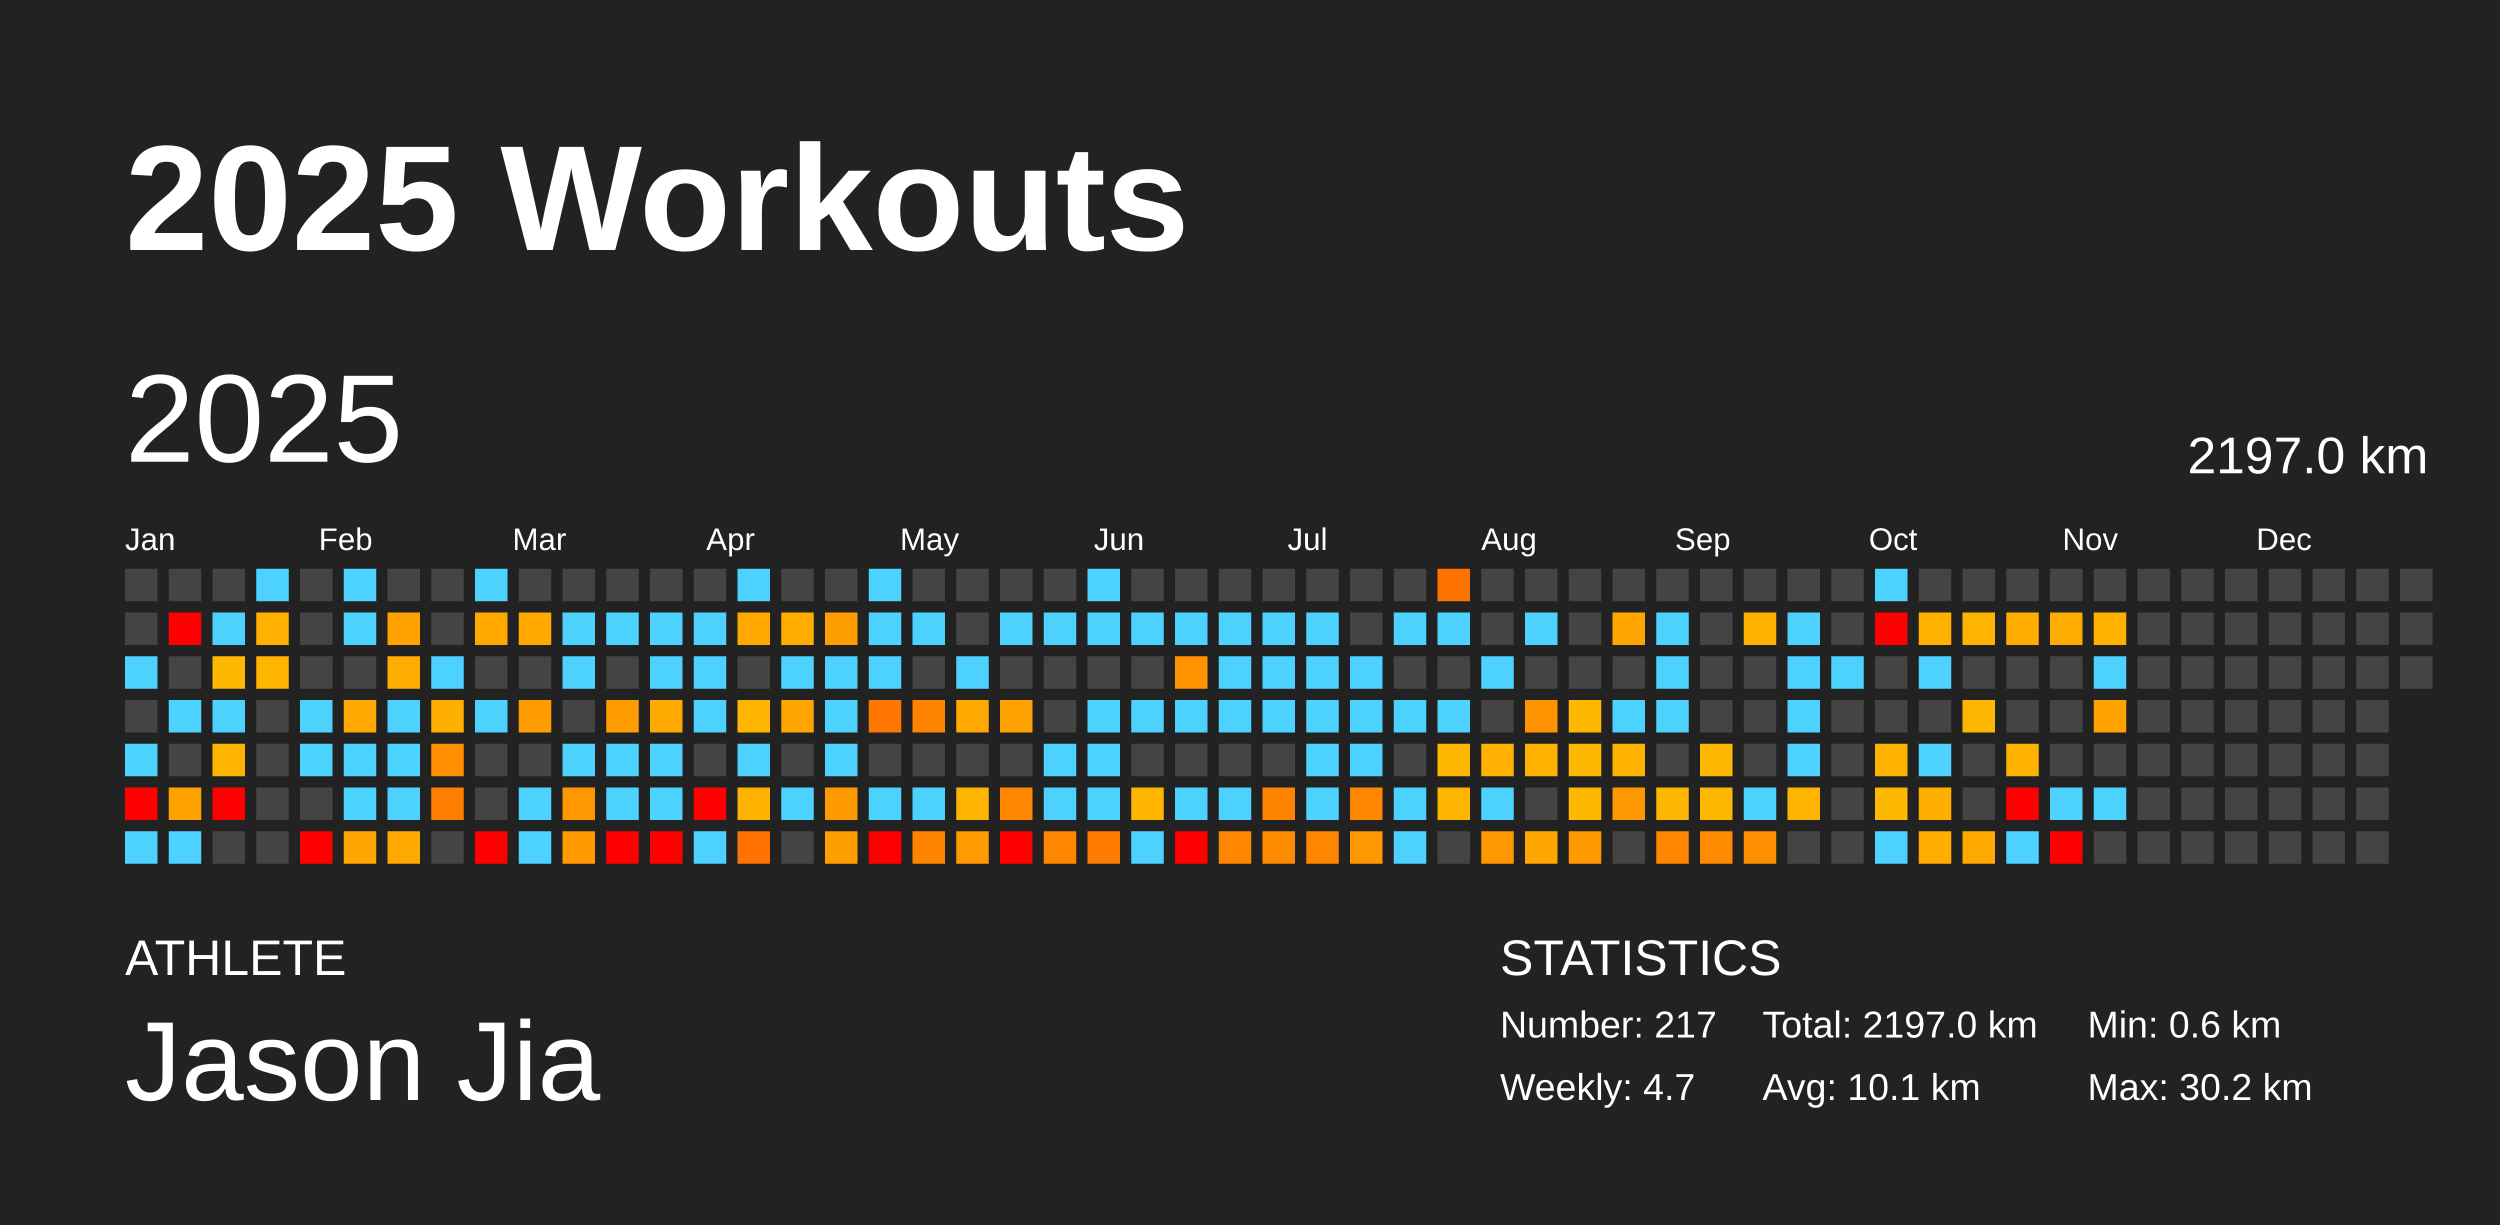
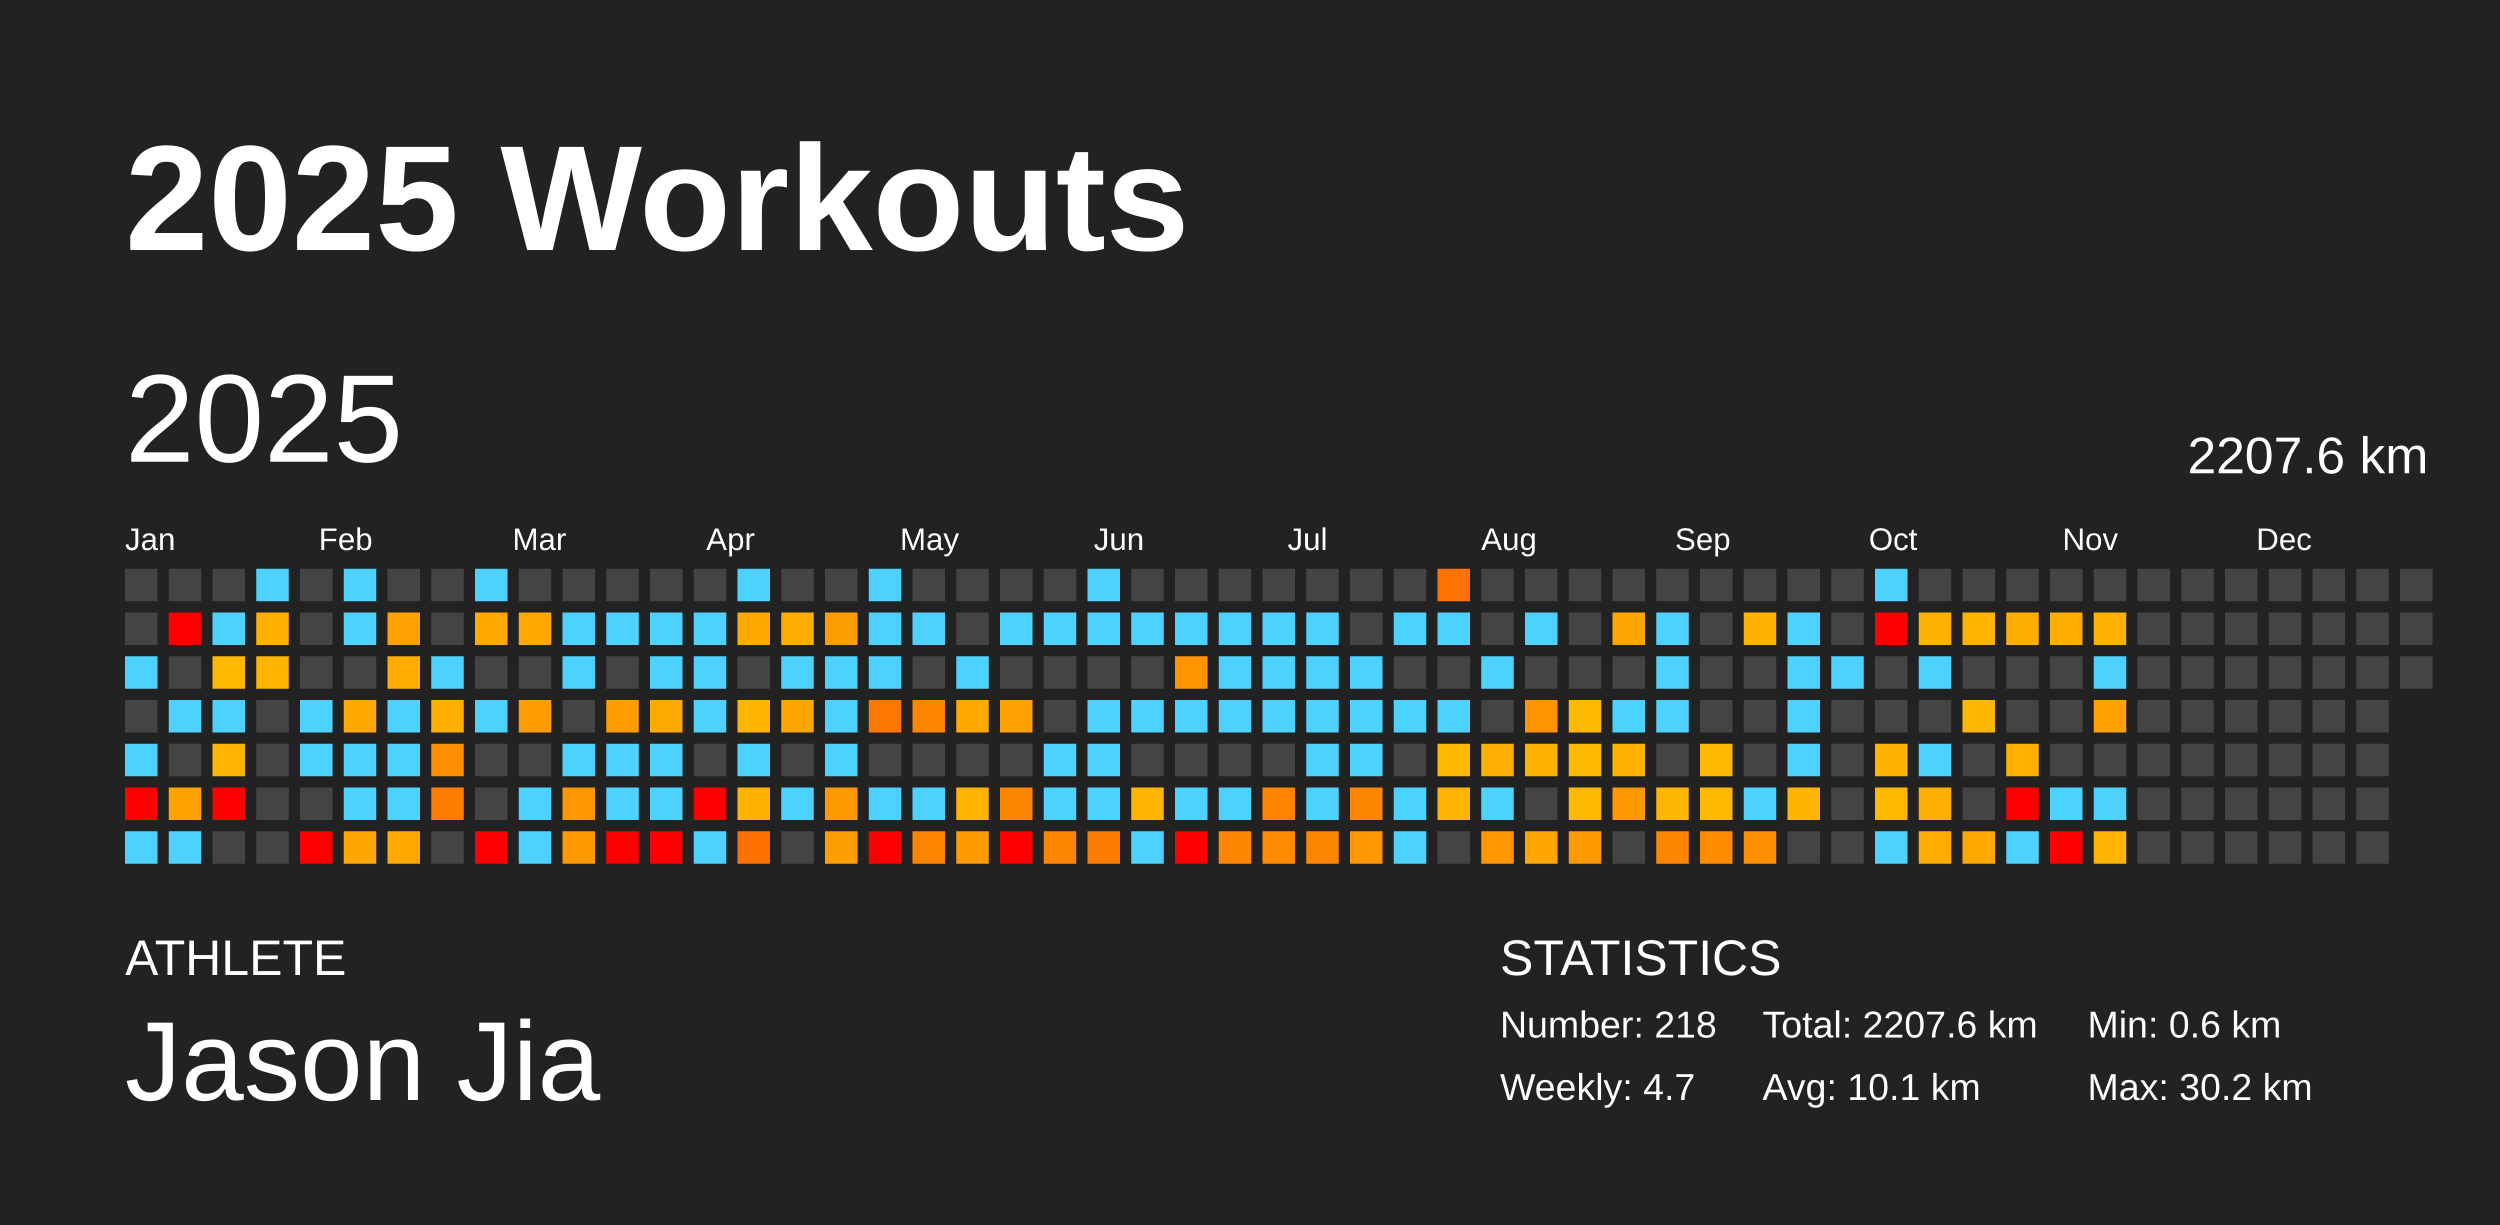
<svg xmlns="http://www.w3.org/2000/svg" baseProfile="full" height="98mm" version="1.1" viewBox="0,0,200,98" width="200mm">
  <defs />
  <rect fill="#222222" height="98" width="200" x="0" y="0" />
  <text fill="#FFFFFF" style="font-size:12px; font-family:Arial; font-weight:bold;" x="10" y="20">2025 Workouts</text>
  <text fill="#FFFFFF" style="font-size:4px; font-family:Arial" x="10" y="78">ATHLETE</text>
  <text fill="#FFFFFF" style="font-size:9px; font-family:Arial" x="10" y="88">Jason Jia</text>
  <text fill="#FFFFFF" style="font-size:4px; font-family:Arial" x="120" y="78">STATISTICS</text>
-   <text fill="#FFFFFF" style="font-size:3px; font-family:Arial" x="120" y="83">Number: 217</text>
+   <text fill="#FFFFFF" style="font-size:3px; font-family:Arial" x="120" y="83">Number: 218</text>
  <text fill="#FFFFFF" style="font-size:3px; font-family:Arial" x="120" y="88">Weekly: 4.7</text>
-   <text fill="#FFFFFF" style="font-size:3px; font-family:Arial" x="141" y="83">Total: 2197.0 km</text>
+   <text fill="#FFFFFF" style="font-size:3px; font-family:Arial" x="141" y="83">Total: 2207.6 km</text>
  <text fill="#FFFFFF" style="font-size:3px; font-family:Arial" x="141" y="88">Avg: 10.1 km</text>
  <text fill="#FFFFFF" style="font-size:3px; font-family:Arial" x="167" y="83">Min: 0.6 km</text>
  <text fill="#FFFFFF" style="font-size:3px; font-family:Arial" x="167" y="88">Max: 30.2 km</text>
  <text dominant-baseline="hanging" fill="#FFFFFF" style="font-size:10.0px; font-family:Arial;" x="10" y="30">2025</text>
-   <text dominant-baseline="hanging" fill="#FFFFFF" style="font-size:4.125px; font-family:Arial;" x="175" y="35">2197.0 km</text>
+   <text dominant-baseline="hanging" fill="#FFFFFF" style="font-size:4.125px; font-family:Arial;" x="175" y="35">2207.6 km</text>
  <text fill="#FFFFFF" style="font-size:2.5px; font-family:Arial" x="10.0" y="44">Jan</text>
  <text fill="#FFFFFF" style="font-size:2.5px; font-family:Arial" x="25.5" y="44">Feb</text>
  <text fill="#FFFFFF" style="font-size:2.5px; font-family:Arial" x="41.0" y="44">Mar</text>
  <text fill="#FFFFFF" style="font-size:2.5px; font-family:Arial" x="56.5" y="44">Apr</text>
  <text fill="#FFFFFF" style="font-size:2.5px; font-family:Arial" x="72.0" y="44">May</text>
  <text fill="#FFFFFF" style="font-size:2.5px; font-family:Arial" x="87.5" y="44">Jun</text>
  <text fill="#FFFFFF" style="font-size:2.5px; font-family:Arial" x="103.0" y="44">Jul</text>
  <text fill="#FFFFFF" style="font-size:2.5px; font-family:Arial" x="118.5" y="44">Aug</text>
  <text fill="#FFFFFF" style="font-size:2.5px; font-family:Arial" x="134.0" y="44">Sep</text>
  <text fill="#FFFFFF" style="font-size:2.5px; font-family:Arial" x="149.5" y="44">Oct</text>
  <text fill="#FFFFFF" style="font-size:2.5px; font-family:Arial" x="165.0" y="44">Nov</text>
  <text fill="#FFFFFF" style="font-size:2.5px; font-family:Arial" x="180.5" y="44">Dec</text>
  <rect fill="#444444" height="2.6" width="2.6" x="10.0" y="45.5" />
  <rect fill="#444444" height="2.6" width="2.6" x="10.0" y="49.0" />
  <rect fill="#4dd2ff" height="2.6" width="2.6" x="10.0" y="52.5" />
  <rect fill="#444444" height="2.6" width="2.6" x="10.0" y="56.0" />
  <rect fill="#4dd2ff" height="2.6" width="2.6" x="10.0" y="59.5" />
  <rect fill="red" height="2.6" width="2.6" x="10.0" y="63.0" />
  <rect fill="#4dd2ff" height="2.6" width="2.6" x="10.0" y="66.5" />
  <rect fill="#444444" height="2.6" width="2.6" x="13.5" y="45.5" />
  <rect fill="red" height="2.6" width="2.6" x="13.5" y="49.0" />
  <rect fill="#444444" height="2.6" width="2.6" x="13.5" y="52.5" />
  <rect fill="#4dd2ff" height="2.6" width="2.6" x="13.5" y="56.0" />
  <rect fill="#444444" height="2.6" width="2.6" x="13.5" y="59.5" />
  <rect fill="#ffa200" height="2.6" width="2.6" x="13.5" y="63.0" />
  <rect fill="#4dd2ff" height="2.6" width="2.6" x="13.5" y="66.5" />
  <rect fill="#444444" height="2.6" width="2.6" x="17.0" y="45.5" />
  <rect fill="#4dd2ff" height="2.6" width="2.6" x="17.0" y="49.0" />
  <rect fill="#ffb800" height="2.6" width="2.6" x="17.0" y="52.5" />
  <rect fill="#4dd2ff" height="2.6" width="2.6" x="17.0" y="56.0" />
  <rect fill="#ffb500" height="2.6" width="2.6" x="17.0" y="59.5" />
  <rect fill="red" height="2.6" width="2.6" x="17.0" y="63.0" />
  <rect fill="#444444" height="2.6" width="2.6" x="17.0" y="66.5" />
  <rect fill="#4dd2ff" height="2.6" width="2.6" x="20.5" y="45.5" />
  <rect fill="#ffb000" height="2.6" width="2.6" x="20.5" y="49.0" />
  <rect fill="#ffb400" height="2.6" width="2.6" x="20.5" y="52.5" />
  <rect fill="#444444" height="2.6" width="2.6" x="20.5" y="56.0" />
  <rect fill="#444444" height="2.6" width="2.6" x="20.5" y="59.5" />
  <rect fill="#444444" height="2.6" width="2.6" x="20.5" y="63.0" />
  <rect fill="#444444" height="2.6" width="2.6" x="20.5" y="66.5" />
  <rect fill="#444444" height="2.6" width="2.6" x="24.0" y="45.5" />
  <rect fill="#444444" height="2.6" width="2.6" x="24.0" y="49.0" />
  <rect fill="#444444" height="2.6" width="2.6" x="24.0" y="52.5" />
  <rect fill="#4dd2ff" height="2.6" width="2.6" x="24.0" y="56.0" />
  <rect fill="#4dd2ff" height="2.6" width="2.6" x="24.0" y="59.5" />
  <rect fill="#444444" height="2.6" width="2.6" x="24.0" y="63.0" />
  <rect fill="red" height="2.6" width="2.6" x="24.0" y="66.5" />
  <rect fill="#4dd2ff" height="2.6" width="2.6" x="27.5" y="45.5" />
  <rect fill="#4dd2ff" height="2.6" width="2.6" x="27.5" y="49.0" />
  <rect fill="#444444" height="2.6" width="2.6" x="27.5" y="52.5" />
  <rect fill="#ffa900" height="2.6" width="2.6" x="27.5" y="56.0" />
  <rect fill="#4dd2ff" height="2.6" width="2.6" x="27.5" y="59.5" />
  <rect fill="#4dd2ff" height="2.6" width="2.6" x="27.5" y="63.0" />
  <rect fill="#ffa700" height="2.6" width="2.6" x="27.5" y="66.5" />
  <rect fill="#444444" height="2.6" width="2.6" x="31.0" y="45.5" />
  <rect fill="#ffa100" height="2.6" width="2.6" x="31.0" y="49.0" />
  <rect fill="#ffac00" height="2.6" width="2.6" x="31.0" y="52.5" />
  <rect fill="#4dd2ff" height="2.6" width="2.6" x="31.0" y="56.0" />
  <rect fill="#4dd2ff" height="2.6" width="2.6" x="31.0" y="59.5" />
  <rect fill="#4dd2ff" height="2.6" width="2.6" x="31.0" y="63.0" />
  <rect fill="#ffa900" height="2.6" width="2.6" x="31.0" y="66.5" />
  <rect fill="#444444" height="2.6" width="2.6" x="34.5" y="45.5" />
  <rect fill="#444444" height="2.6" width="2.6" x="34.5" y="49.0" />
  <rect fill="#4dd2ff" height="2.6" width="2.6" x="34.5" y="52.5" />
  <rect fill="#ffaf00" height="2.6" width="2.6" x="34.5" y="56.0" />
  <rect fill="#ff8f00" height="2.6" width="2.6" x="34.5" y="59.5" />
  <rect fill="#ff7d00" height="2.6" width="2.6" x="34.5" y="63.0" />
  <rect fill="#444444" height="2.6" width="2.6" x="34.5" y="66.5" />
  <rect fill="#4dd2ff" height="2.6" width="2.6" x="38.0" y="45.5" />
  <rect fill="#ffa800" height="2.6" width="2.6" x="38.0" y="49.0" />
  <rect fill="#444444" height="2.6" width="2.6" x="38.0" y="52.5" />
  <rect fill="#4dd2ff" height="2.6" width="2.6" x="38.0" y="56.0" />
  <rect fill="#444444" height="2.6" width="2.6" x="38.0" y="59.5" />
  <rect fill="#444444" height="2.6" width="2.6" x="38.0" y="63.0" />
  <rect fill="red" height="2.6" width="2.6" x="38.0" y="66.5" />
  <rect fill="#444444" height="2.6" width="2.6" x="41.5" y="45.5" />
  <rect fill="#ffa900" height="2.6" width="2.6" x="41.5" y="49.0" />
  <rect fill="#444444" height="2.6" width="2.6" x="41.5" y="52.5" />
  <rect fill="#ff9d00" height="2.6" width="2.6" x="41.5" y="56.0" />
  <rect fill="#444444" height="2.6" width="2.6" x="41.5" y="59.5" />
  <rect fill="#4dd2ff" height="2.6" width="2.6" x="41.5" y="63.0" />
  <rect fill="#4dd2ff" height="2.6" width="2.6" x="41.5" y="66.5" />
  <rect fill="#444444" height="2.6" width="2.6" x="45.0" y="45.5" />
  <rect fill="#4dd2ff" height="2.6" width="2.6" x="45.0" y="49.0" />
  <rect fill="#4dd2ff" height="2.6" width="2.6" x="45.0" y="52.5" />
  <rect fill="#444444" height="2.6" width="2.6" x="45.0" y="56.0" />
  <rect fill="#4dd2ff" height="2.6" width="2.6" x="45.0" y="59.5" />
  <rect fill="#ff9800" height="2.6" width="2.6" x="45.0" y="63.0" />
  <rect fill="#ff9900" height="2.6" width="2.6" x="45.0" y="66.5" />
  <rect fill="#444444" height="2.6" width="2.6" x="48.5" y="45.5" />
  <rect fill="#4dd2ff" height="2.6" width="2.6" x="48.5" y="49.0" />
  <rect fill="#444444" height="2.6" width="2.6" x="48.5" y="52.5" />
  <rect fill="#ff9c00" height="2.6" width="2.6" x="48.5" y="56.0" />
  <rect fill="#4dd2ff" height="2.6" width="2.6" x="48.5" y="59.5" />
  <rect fill="#4dd2ff" height="2.6" width="2.6" x="48.5" y="63.0" />
  <rect fill="red" height="2.6" width="2.6" x="48.5" y="66.5" />
  <rect fill="#444444" height="2.6" width="2.6" x="52.0" y="45.5" />
  <rect fill="#4dd2ff" height="2.6" width="2.6" x="52.0" y="49.0" />
  <rect fill="#4dd2ff" height="2.6" width="2.6" x="52.0" y="52.5" />
  <rect fill="#ffaa00" height="2.6" width="2.6" x="52.0" y="56.0" />
  <rect fill="#4dd2ff" height="2.6" width="2.6" x="52.0" y="59.5" />
  <rect fill="#4dd2ff" height="2.6" width="2.6" x="52.0" y="63.0" />
  <rect fill="red" height="2.6" width="2.6" x="52.0" y="66.5" />
  <rect fill="#444444" height="2.6" width="2.6" x="55.5" y="45.5" />
  <rect fill="#4dd2ff" height="2.6" width="2.6" x="55.5" y="49.0" />
  <rect fill="#4dd2ff" height="2.6" width="2.6" x="55.5" y="52.5" />
  <rect fill="#4dd2ff" height="2.6" width="2.6" x="55.5" y="56.0" />
  <rect fill="#444444" height="2.6" width="2.6" x="55.5" y="59.5" />
  <rect fill="red" height="2.6" width="2.6" x="55.5" y="63.0" />
  <rect fill="#4dd2ff" height="2.6" width="2.6" x="55.5" y="66.5" />
  <rect fill="#4dd2ff" height="2.6" width="2.6" x="59.0" y="45.5" />
  <rect fill="#ffa800" height="2.6" width="2.6" x="59.0" y="49.0" />
  <rect fill="#444444" height="2.6" width="2.6" x="59.0" y="52.5" />
  <rect fill="#ffb500" height="2.6" width="2.6" x="59.0" y="56.0" />
  <rect fill="#4dd2ff" height="2.6" width="2.6" x="59.0" y="59.5" />
  <rect fill="#ffb300" height="2.6" width="2.6" x="59.0" y="63.0" />
  <rect fill="#ff7100" height="2.6" width="2.6" x="59.0" y="66.5" />
  <rect fill="#444444" height="2.6" width="2.6" x="62.5" y="45.5" />
  <rect fill="#ffae00" height="2.6" width="2.6" x="62.5" y="49.0" />
  <rect fill="#4dd2ff" height="2.6" width="2.6" x="62.5" y="52.5" />
  <rect fill="#ffa500" height="2.6" width="2.6" x="62.5" y="56.0" />
  <rect fill="#444444" height="2.6" width="2.6" x="62.5" y="59.5" />
  <rect fill="#4dd2ff" height="2.6" width="2.6" x="62.5" y="63.0" />
  <rect fill="#444444" height="2.6" width="2.6" x="62.5" y="66.5" />
  <rect fill="#444444" height="2.6" width="2.6" x="66.0" y="45.5" />
  <rect fill="#ff9e00" height="2.6" width="2.6" x="66.0" y="49.0" />
  <rect fill="#4dd2ff" height="2.6" width="2.6" x="66.0" y="52.5" />
  <rect fill="#4dd2ff" height="2.6" width="2.6" x="66.0" y="56.0" />
  <rect fill="#4dd2ff" height="2.6" width="2.6" x="66.0" y="59.5" />
  <rect fill="#ff9900" height="2.6" width="2.6" x="66.0" y="63.0" />
  <rect fill="#ff9e00" height="2.6" width="2.6" x="66.0" y="66.5" />
  <rect fill="#4dd2ff" height="2.6" width="2.6" x="69.5" y="45.5" />
  <rect fill="#4dd2ff" height="2.6" width="2.6" x="69.5" y="49.0" />
  <rect fill="#4dd2ff" height="2.6" width="2.6" x="69.5" y="52.5" />
  <rect fill="#ff7700" height="2.6" width="2.6" x="69.5" y="56.0" />
  <rect fill="#444444" height="2.6" width="2.6" x="69.5" y="59.5" />
  <rect fill="#4dd2ff" height="2.6" width="2.6" x="69.5" y="63.0" />
  <rect fill="red" height="2.6" width="2.6" x="69.5" y="66.5" />
  <rect fill="#444444" height="2.6" width="2.6" x="73.0" y="45.5" />
  <rect fill="#4dd2ff" height="2.6" width="2.6" x="73.0" y="49.0" />
  <rect fill="#444444" height="2.6" width="2.6" x="73.0" y="52.5" />
  <rect fill="#ff8400" height="2.6" width="2.6" x="73.0" y="56.0" />
  <rect fill="#444444" height="2.6" width="2.6" x="73.0" y="59.5" />
  <rect fill="#4dd2ff" height="2.6" width="2.6" x="73.0" y="63.0" />
  <rect fill="#ff8500" height="2.6" width="2.6" x="73.0" y="66.5" />
  <rect fill="#444444" height="2.6" width="2.6" x="76.5" y="45.5" />
  <rect fill="#444444" height="2.6" width="2.6" x="76.5" y="49.0" />
  <rect fill="#4dd2ff" height="2.6" width="2.6" x="76.5" y="52.5" />
  <rect fill="#ffa800" height="2.6" width="2.6" x="76.5" y="56.0" />
  <rect fill="#444444" height="2.6" width="2.6" x="76.5" y="59.5" />
  <rect fill="#ffb400" height="2.6" width="2.6" x="76.5" y="63.0" />
  <rect fill="#ff9a00" height="2.6" width="2.6" x="76.5" y="66.5" />
  <rect fill="#444444" height="2.6" width="2.6" x="80.0" y="45.5" />
  <rect fill="#4dd2ff" height="2.6" width="2.6" x="80.0" y="49.0" />
  <rect fill="#444444" height="2.6" width="2.6" x="80.0" y="52.5" />
  <rect fill="#ffa100" height="2.6" width="2.6" x="80.0" y="56.0" />
  <rect fill="#444444" height="2.6" width="2.6" x="80.0" y="59.5" />
  <rect fill="#ff8600" height="2.6" width="2.6" x="80.0" y="63.0" />
  <rect fill="red" height="2.6" width="2.6" x="80.0" y="66.5" />
  <rect fill="#444444" height="2.6" width="2.6" x="83.5" y="45.5" />
  <rect fill="#4dd2ff" height="2.6" width="2.6" x="83.5" y="49.0" />
  <rect fill="#444444" height="2.6" width="2.6" x="83.5" y="52.5" />
  <rect fill="#444444" height="2.6" width="2.6" x="83.5" y="56.0" />
  <rect fill="#4dd2ff" height="2.6" width="2.6" x="83.5" y="59.5" />
  <rect fill="#4dd2ff" height="2.6" width="2.6" x="83.5" y="63.0" />
  <rect fill="#ff8600" height="2.6" width="2.6" x="83.5" y="66.5" />
  <rect fill="#4dd2ff" height="2.6" width="2.6" x="87.0" y="45.5" />
  <rect fill="#4dd2ff" height="2.6" width="2.6" x="87.0" y="49.0" />
  <rect fill="#444444" height="2.6" width="2.6" x="87.0" y="52.5" />
  <rect fill="#4dd2ff" height="2.6" width="2.6" x="87.0" y="56.0" />
  <rect fill="#4dd2ff" height="2.6" width="2.6" x="87.0" y="59.5" />
  <rect fill="#4dd2ff" height="2.6" width="2.6" x="87.0" y="63.0" />
  <rect fill="#ff7b00" height="2.6" width="2.6" x="87.0" y="66.5" />
  <rect fill="#444444" height="2.6" width="2.6" x="90.5" y="45.5" />
  <rect fill="#4dd2ff" height="2.6" width="2.6" x="90.5" y="49.0" />
  <rect fill="#444444" height="2.6" width="2.6" x="90.5" y="52.5" />
  <rect fill="#4dd2ff" height="2.6" width="2.6" x="90.5" y="56.0" />
  <rect fill="#444444" height="2.6" width="2.6" x="90.5" y="59.5" />
  <rect fill="#ffb500" height="2.6" width="2.6" x="90.5" y="63.0" />
  <rect fill="#4dd2ff" height="2.6" width="2.6" x="90.5" y="66.5" />
  <rect fill="#444444" height="2.6" width="2.6" x="94.0" y="45.5" />
  <rect fill="#4dd2ff" height="2.6" width="2.6" x="94.0" y="49.0" />
  <rect fill="#ff9400" height="2.6" width="2.6" x="94.0" y="52.5" />
  <rect fill="#4dd2ff" height="2.6" width="2.6" x="94.0" y="56.0" />
  <rect fill="#444444" height="2.6" width="2.6" x="94.0" y="59.5" />
  <rect fill="#4dd2ff" height="2.6" width="2.6" x="94.0" y="63.0" />
  <rect fill="red" height="2.6" width="2.6" x="94.0" y="66.5" />
  <rect fill="#444444" height="2.6" width="2.6" x="97.5" y="45.5" />
  <rect fill="#4dd2ff" height="2.6" width="2.6" x="97.5" y="49.0" />
  <rect fill="#4dd2ff" height="2.6" width="2.6" x="97.5" y="52.5" />
  <rect fill="#4dd2ff" height="2.6" width="2.6" x="97.5" y="56.0" />
  <rect fill="#444444" height="2.6" width="2.6" x="97.5" y="59.5" />
  <rect fill="#4dd2ff" height="2.6" width="2.6" x="97.5" y="63.0" />
  <rect fill="#ff8600" height="2.6" width="2.6" x="97.5" y="66.5" />
  <rect fill="#444444" height="2.6" width="2.6" x="101.0" y="45.5" />
  <rect fill="#4dd2ff" height="2.6" width="2.6" x="101.0" y="49.0" />
  <rect fill="#4dd2ff" height="2.6" width="2.6" x="101.0" y="52.5" />
  <rect fill="#4dd2ff" height="2.6" width="2.6" x="101.0" y="56.0" />
  <rect fill="#444444" height="2.6" width="2.6" x="101.0" y="59.5" />
  <rect fill="#ff8400" height="2.6" width="2.6" x="101.0" y="63.0" />
  <rect fill="#ff8b00" height="2.6" width="2.6" x="101.0" y="66.5" />
  <rect fill="#444444" height="2.6" width="2.6" x="104.5" y="45.5" />
  <rect fill="#4dd2ff" height="2.6" width="2.6" x="104.5" y="49.0" />
  <rect fill="#4dd2ff" height="2.6" width="2.6" x="104.5" y="52.5" />
  <rect fill="#4dd2ff" height="2.6" width="2.6" x="104.5" y="56.0" />
  <rect fill="#4dd2ff" height="2.6" width="2.6" x="104.5" y="59.5" />
  <rect fill="#4dd2ff" height="2.6" width="2.6" x="104.5" y="63.0" />
  <rect fill="#ff8600" height="2.6" width="2.6" x="104.5" y="66.5" />
  <rect fill="#444444" height="2.6" width="2.6" x="108.0" y="45.5" />
  <rect fill="#444444" height="2.6" width="2.6" x="108.0" y="49.0" />
  <rect fill="#4dd2ff" height="2.6" width="2.6" x="108.0" y="52.5" />
  <rect fill="#4dd2ff" height="2.6" width="2.6" x="108.0" y="56.0" />
  <rect fill="#4dd2ff" height="2.6" width="2.6" x="108.0" y="59.5" />
  <rect fill="#ff8600" height="2.6" width="2.6" x="108.0" y="63.0" />
  <rect fill="#ff9700" height="2.6" width="2.6" x="108.0" y="66.5" />
  <rect fill="#444444" height="2.6" width="2.6" x="111.5" y="45.5" />
  <rect fill="#4dd2ff" height="2.6" width="2.6" x="111.5" y="49.0" />
  <rect fill="#444444" height="2.6" width="2.6" x="111.5" y="52.5" />
  <rect fill="#4dd2ff" height="2.6" width="2.6" x="111.5" y="56.0" />
  <rect fill="#444444" height="2.6" width="2.6" x="111.5" y="59.5" />
  <rect fill="#4dd2ff" height="2.6" width="2.6" x="111.5" y="63.0" />
  <rect fill="#4dd2ff" height="2.6" width="2.6" x="111.5" y="66.5" />
  <rect fill="#ff7400" height="2.6" width="2.6" x="115.0" y="45.5" />
  <rect fill="#4dd2ff" height="2.6" width="2.6" x="115.0" y="49.0" />
  <rect fill="#444444" height="2.6" width="2.6" x="115.0" y="52.5" />
  <rect fill="#4dd2ff" height="2.6" width="2.6" x="115.0" y="56.0" />
  <rect fill="#ffb800" height="2.6" width="2.6" x="115.0" y="59.5" />
  <rect fill="#ffb400" height="2.6" width="2.6" x="115.0" y="63.0" />
  <rect fill="#444444" height="2.6" width="2.6" x="115.0" y="66.5" />
  <rect fill="#444444" height="2.6" width="2.6" x="118.5" y="45.5" />
  <rect fill="#444444" height="2.6" width="2.6" x="118.5" y="49.0" />
  <rect fill="#4dd2ff" height="2.6" width="2.6" x="118.5" y="52.5" />
  <rect fill="#444444" height="2.6" width="2.6" x="118.5" y="56.0" />
  <rect fill="#ffb000" height="2.6" width="2.6" x="118.5" y="59.5" />
  <rect fill="#4dd2ff" height="2.6" width="2.6" x="118.5" y="63.0" />
  <rect fill="#ff9700" height="2.6" width="2.6" x="118.5" y="66.5" />
  <rect fill="#444444" height="2.6" width="2.6" x="122.0" y="45.5" />
  <rect fill="#4dd2ff" height="2.6" width="2.6" x="122.0" y="49.0" />
  <rect fill="#444444" height="2.6" width="2.6" x="122.0" y="52.5" />
  <rect fill="#ff9300" height="2.6" width="2.6" x="122.0" y="56.0" />
  <rect fill="#ffb100" height="2.6" width="2.6" x="122.0" y="59.5" />
  <rect fill="#444444" height="2.6" width="2.6" x="122.0" y="63.0" />
  <rect fill="#ffa700" height="2.6" width="2.6" x="122.0" y="66.5" />
  <rect fill="#444444" height="2.6" width="2.6" x="125.5" y="45.5" />
  <rect fill="#444444" height="2.6" width="2.6" x="125.5" y="49.0" />
  <rect fill="#444444" height="2.6" width="2.6" x="125.5" y="52.5" />
  <rect fill="#ffb800" height="2.6" width="2.6" x="125.5" y="56.0" />
  <rect fill="#ffb800" height="2.6" width="2.6" x="125.5" y="59.5" />
  <rect fill="#ffb800" height="2.6" width="2.6" x="125.5" y="63.0" />
  <rect fill="#ff9900" height="2.6" width="2.6" x="125.5" y="66.5" />
  <rect fill="#444444" height="2.6" width="2.6" x="129.0" y="45.5" />
  <rect fill="#ffa600" height="2.6" width="2.6" x="129.0" y="49.0" />
  <rect fill="#444444" height="2.6" width="2.6" x="129.0" y="52.5" />
  <rect fill="#4dd2ff" height="2.6" width="2.6" x="129.0" y="56.0" />
  <rect fill="#ffb300" height="2.6" width="2.6" x="129.0" y="59.5" />
  <rect fill="#ff9800" height="2.6" width="2.6" x="129.0" y="63.0" />
  <rect fill="#444444" height="2.6" width="2.6" x="129.0" y="66.5" />
  <rect fill="#444444" height="2.6" width="2.6" x="132.5" y="45.5" />
  <rect fill="#4dd2ff" height="2.6" width="2.6" x="132.5" y="49.0" />
  <rect fill="#4dd2ff" height="2.6" width="2.6" x="132.5" y="52.5" />
  <rect fill="#4dd2ff" height="2.6" width="2.6" x="132.5" y="56.0" />
  <rect fill="#444444" height="2.6" width="2.6" x="132.5" y="59.5" />
  <rect fill="#ffb600" height="2.6" width="2.6" x="132.5" y="63.0" />
  <rect fill="#ff8600" height="2.6" width="2.6" x="132.5" y="66.5" />
  <rect fill="#444444" height="2.6" width="2.6" x="136.0" y="45.5" />
  <rect fill="#444444" height="2.6" width="2.6" x="136.0" y="49.0" />
  <rect fill="#444444" height="2.6" width="2.6" x="136.0" y="52.5" />
  <rect fill="#444444" height="2.6" width="2.6" x="136.0" y="56.0" />
  <rect fill="#ffb800" height="2.6" width="2.6" x="136.0" y="59.5" />
  <rect fill="#ffb800" height="2.6" width="2.6" x="136.0" y="63.0" />
  <rect fill="#ff8b00" height="2.6" width="2.6" x="136.0" y="66.5" />
  <rect fill="#444444" height="2.6" width="2.6" x="139.5" y="45.5" />
  <rect fill="#ffb200" height="2.6" width="2.6" x="139.5" y="49.0" />
  <rect fill="#444444" height="2.6" width="2.6" x="139.5" y="52.5" />
  <rect fill="#444444" height="2.6" width="2.6" x="139.5" y="56.0" />
  <rect fill="#444444" height="2.6" width="2.6" x="139.5" y="59.5" />
  <rect fill="#4dd2ff" height="2.6" width="2.6" x="139.5" y="63.0" />
  <rect fill="#ff8f00" height="2.6" width="2.6" x="139.5" y="66.5" />
  <rect fill="#444444" height="2.6" width="2.6" x="143.0" y="45.5" />
  <rect fill="#4dd2ff" height="2.6" width="2.6" x="143.0" y="49.0" />
  <rect fill="#4dd2ff" height="2.6" width="2.6" x="143.0" y="52.5" />
  <rect fill="#4dd2ff" height="2.6" width="2.6" x="143.0" y="56.0" />
  <rect fill="#4dd2ff" height="2.6" width="2.6" x="143.0" y="59.5" />
  <rect fill="#ffb500" height="2.6" width="2.6" x="143.0" y="63.0" />
  <rect fill="#444444" height="2.6" width="2.6" x="143.0" y="66.5" />
  <rect fill="#444444" height="2.6" width="2.6" x="146.5" y="45.5" />
  <rect fill="#444444" height="2.6" width="2.6" x="146.5" y="49.0" />
  <rect fill="#4dd2ff" height="2.6" width="2.6" x="146.5" y="52.5" />
  <rect fill="#444444" height="2.6" width="2.6" x="146.5" y="56.0" />
  <rect fill="#444444" height="2.6" width="2.6" x="146.5" y="59.5" />
  <rect fill="#444444" height="2.6" width="2.6" x="146.5" y="63.0" />
  <rect fill="#444444" height="2.6" width="2.6" x="146.5" y="66.5" />
  <rect fill="#4dd2ff" height="2.6" width="2.6" x="150.0" y="45.5" />
  <rect fill="red" height="2.6" width="2.6" x="150.0" y="49.0" />
  <rect fill="#444444" height="2.6" width="2.6" x="150.0" y="52.5" />
  <rect fill="#444444" height="2.6" width="2.6" x="150.0" y="56.0" />
  <rect fill="#ffb300" height="2.6" width="2.6" x="150.0" y="59.5" />
  <rect fill="#ffb800" height="2.6" width="2.6" x="150.0" y="63.0" />
  <rect fill="#4dd2ff" height="2.6" width="2.6" x="150.0" y="66.5" />
  <rect fill="#444444" height="2.6" width="2.6" x="153.5" y="45.5" />
  <rect fill="#ffb100" height="2.6" width="2.6" x="153.5" y="49.0" />
  <rect fill="#4dd2ff" height="2.6" width="2.6" x="153.5" y="52.5" />
  <rect fill="#444444" height="2.6" width="2.6" x="153.5" y="56.0" />
  <rect fill="#4dd2ff" height="2.6" width="2.6" x="153.5" y="59.5" />
  <rect fill="#ffaf00" height="2.6" width="2.6" x="153.5" y="63.0" />
  <rect fill="#ffae00" height="2.6" width="2.6" x="153.5" y="66.5" />
  <rect fill="#444444" height="2.6" width="2.6" x="157.0" y="45.5" />
  <rect fill="#ffb500" height="2.6" width="2.6" x="157.0" y="49.0" />
  <rect fill="#444444" height="2.6" width="2.6" x="157.0" y="52.5" />
  <rect fill="#ffb600" height="2.6" width="2.6" x="157.0" y="56.0" />
  <rect fill="#444444" height="2.6" width="2.6" x="157.0" y="59.5" />
  <rect fill="#444444" height="2.6" width="2.6" x="157.0" y="63.0" />
  <rect fill="#ffa800" height="2.6" width="2.6" x="157.0" y="66.5" />
  <rect fill="#444444" height="2.6" width="2.6" x="160.5" y="45.5" />
  <rect fill="#ffad00" height="2.6" width="2.6" x="160.5" y="49.0" />
  <rect fill="#444444" height="2.6" width="2.6" x="160.5" y="52.5" />
  <rect fill="#444444" height="2.6" width="2.6" x="160.5" y="56.0" />
  <rect fill="#ffb100" height="2.6" width="2.6" x="160.5" y="59.5" />
  <rect fill="red" height="2.6" width="2.6" x="160.5" y="63.0" />
  <rect fill="#4dd2ff" height="2.6" width="2.6" x="160.5" y="66.5" />
  <rect fill="#444444" height="2.6" width="2.6" x="164.0" y="45.5" />
  <rect fill="#ffad00" height="2.6" width="2.6" x="164.0" y="49.0" />
  <rect fill="#444444" height="2.6" width="2.6" x="164.0" y="52.5" />
  <rect fill="#444444" height="2.6" width="2.6" x="164.0" y="56.0" />
  <rect fill="#444444" height="2.6" width="2.6" x="164.0" y="59.5" />
  <rect fill="#4dd2ff" height="2.6" width="2.6" x="164.0" y="63.0" />
  <rect fill="red" height="2.6" width="2.6" x="164.0" y="66.5" />
  <rect fill="#444444" height="2.6" width="2.6" x="167.5" y="45.5" />
  <rect fill="#ffb100" height="2.6" width="2.6" x="167.5" y="49.0" />
  <rect fill="#4dd2ff" height="2.6" width="2.6" x="167.5" y="52.5" />
  <rect fill="#ffa200" height="2.6" width="2.6" x="167.5" y="56.0" />
  <rect fill="#444444" height="2.6" width="2.6" x="167.5" y="59.5" />
  <rect fill="#4dd2ff" height="2.6" width="2.6" x="167.5" y="63.0" />
-   <rect fill="#444444" height="2.6" width="2.6" x="167.5" y="66.5" />
+   <rect fill="#ffb500" height="2.6" width="2.6" x="167.5" y="66.5" />
  <rect fill="#444444" height="2.6" width="2.6" x="171.0" y="45.5" />
  <rect fill="#444444" height="2.6" width="2.6" x="171.0" y="49.0" />
  <rect fill="#444444" height="2.6" width="2.6" x="171.0" y="52.5" />
  <rect fill="#444444" height="2.6" width="2.6" x="171.0" y="56.0" />
  <rect fill="#444444" height="2.6" width="2.6" x="171.0" y="59.5" />
  <rect fill="#444444" height="2.6" width="2.6" x="171.0" y="63.0" />
  <rect fill="#444444" height="2.6" width="2.6" x="171.0" y="66.5" />
  <rect fill="#444444" height="2.6" width="2.6" x="174.5" y="45.5" />
  <rect fill="#444444" height="2.6" width="2.6" x="174.5" y="49.0" />
  <rect fill="#444444" height="2.6" width="2.6" x="174.5" y="52.5" />
  <rect fill="#444444" height="2.6" width="2.6" x="174.5" y="56.0" />
  <rect fill="#444444" height="2.6" width="2.6" x="174.5" y="59.5" />
  <rect fill="#444444" height="2.6" width="2.6" x="174.5" y="63.0" />
  <rect fill="#444444" height="2.6" width="2.6" x="174.5" y="66.5" />
  <rect fill="#444444" height="2.6" width="2.6" x="178.0" y="45.5" />
  <rect fill="#444444" height="2.6" width="2.6" x="178.0" y="49.0" />
  <rect fill="#444444" height="2.6" width="2.6" x="178.0" y="52.5" />
  <rect fill="#444444" height="2.6" width="2.6" x="178.0" y="56.0" />
  <rect fill="#444444" height="2.6" width="2.6" x="178.0" y="59.5" />
  <rect fill="#444444" height="2.6" width="2.6" x="178.0" y="63.0" />
  <rect fill="#444444" height="2.6" width="2.6" x="178.0" y="66.5" />
  <rect fill="#444444" height="2.6" width="2.6" x="181.5" y="45.5" />
  <rect fill="#444444" height="2.6" width="2.6" x="181.5" y="49.0" />
  <rect fill="#444444" height="2.6" width="2.6" x="181.5" y="52.5" />
  <rect fill="#444444" height="2.6" width="2.6" x="181.5" y="56.0" />
  <rect fill="#444444" height="2.6" width="2.6" x="181.5" y="59.5" />
  <rect fill="#444444" height="2.6" width="2.6" x="181.5" y="63.0" />
  <rect fill="#444444" height="2.6" width="2.6" x="181.5" y="66.5" />
  <rect fill="#444444" height="2.6" width="2.6" x="185.0" y="45.5" />
  <rect fill="#444444" height="2.6" width="2.6" x="185.0" y="49.0" />
  <rect fill="#444444" height="2.6" width="2.6" x="185.0" y="52.5" />
  <rect fill="#444444" height="2.6" width="2.6" x="185.0" y="56.0" />
  <rect fill="#444444" height="2.6" width="2.6" x="185.0" y="59.5" />
  <rect fill="#444444" height="2.6" width="2.6" x="185.0" y="63.0" />
  <rect fill="#444444" height="2.6" width="2.6" x="185.0" y="66.5" />
  <rect fill="#444444" height="2.6" width="2.6" x="188.5" y="45.5" />
  <rect fill="#444444" height="2.6" width="2.6" x="188.5" y="49.0" />
  <rect fill="#444444" height="2.6" width="2.6" x="188.5" y="52.5" />
  <rect fill="#444444" height="2.6" width="2.6" x="188.5" y="56.0" />
  <rect fill="#444444" height="2.6" width="2.6" x="188.5" y="59.5" />
  <rect fill="#444444" height="2.6" width="2.6" x="188.5" y="63.0" />
  <rect fill="#444444" height="2.6" width="2.6" x="188.5" y="66.5" />
  <rect fill="#444444" height="2.6" width="2.6" x="192.0" y="45.5" />
  <rect fill="#444444" height="2.6" width="2.6" x="192.0" y="49.0" />
  <rect fill="#444444" height="2.6" width="2.6" x="192.0" y="52.5" />
</svg>
